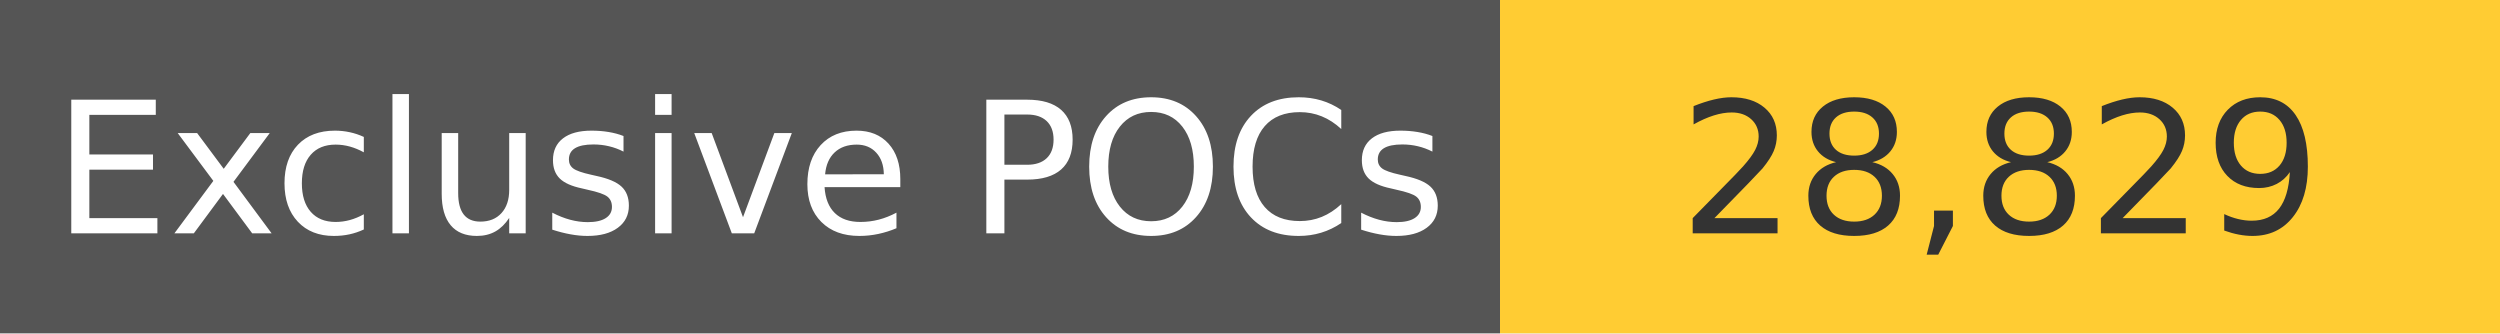
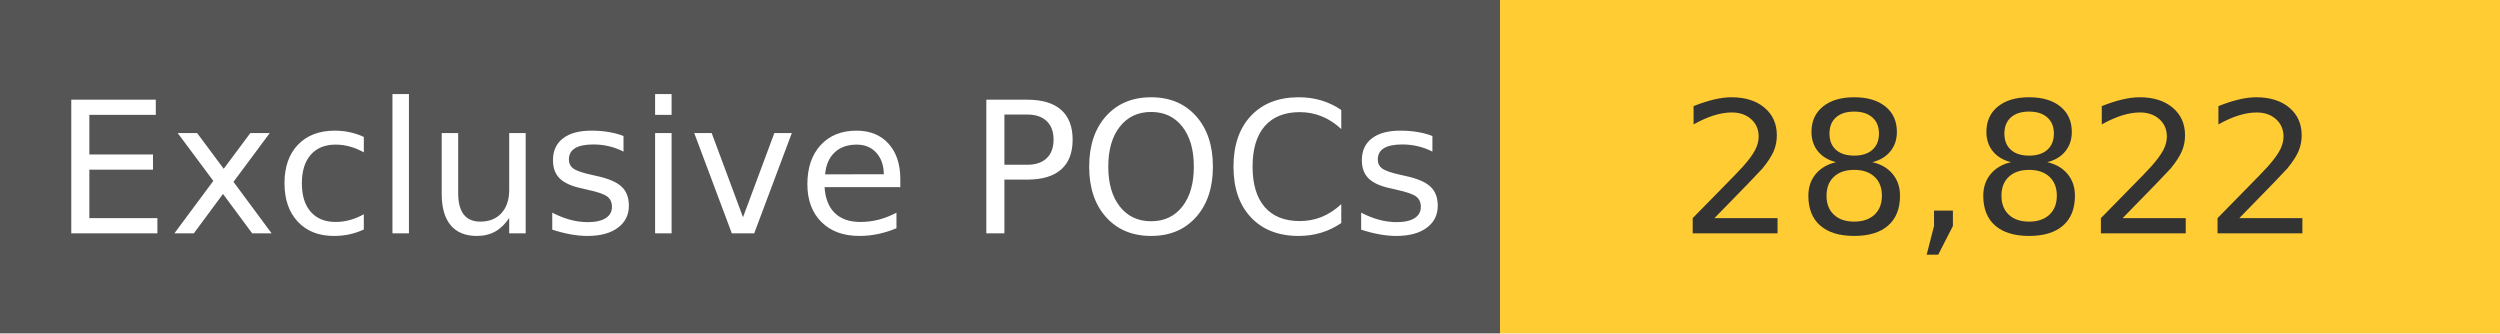
<svg xmlns="http://www.w3.org/2000/svg" width="150" height="20" role="img">
  <linearGradient id="s" x2="0" y2="100%">
    <stop offset="0" stop-color="#bbb" stop-opacity=".1" />
    <stop offset="1" stop-opacity=".1" />
  </linearGradient>
  <g>
    <rect width="90" height="20" fill="#555" />
    <rect x="90" width="267" height="20" fill="#ffcc33" />
  </g>
  <g fill="#fff" text-anchor="middle" font-family="Verdana,Geneva,DejaVu Sans,sans-serif" text-rendering="geometricPrecision" font-size="110">
    <text x="450" y="140" transform="scale(.1)" fill="#fff">
            Exclusive POCs
        </text>
    <text x="1200" y="140" transform="scale(.1)" fill="#333">
-             28,829
+             28,822
        </text>
  </g>
</svg>
